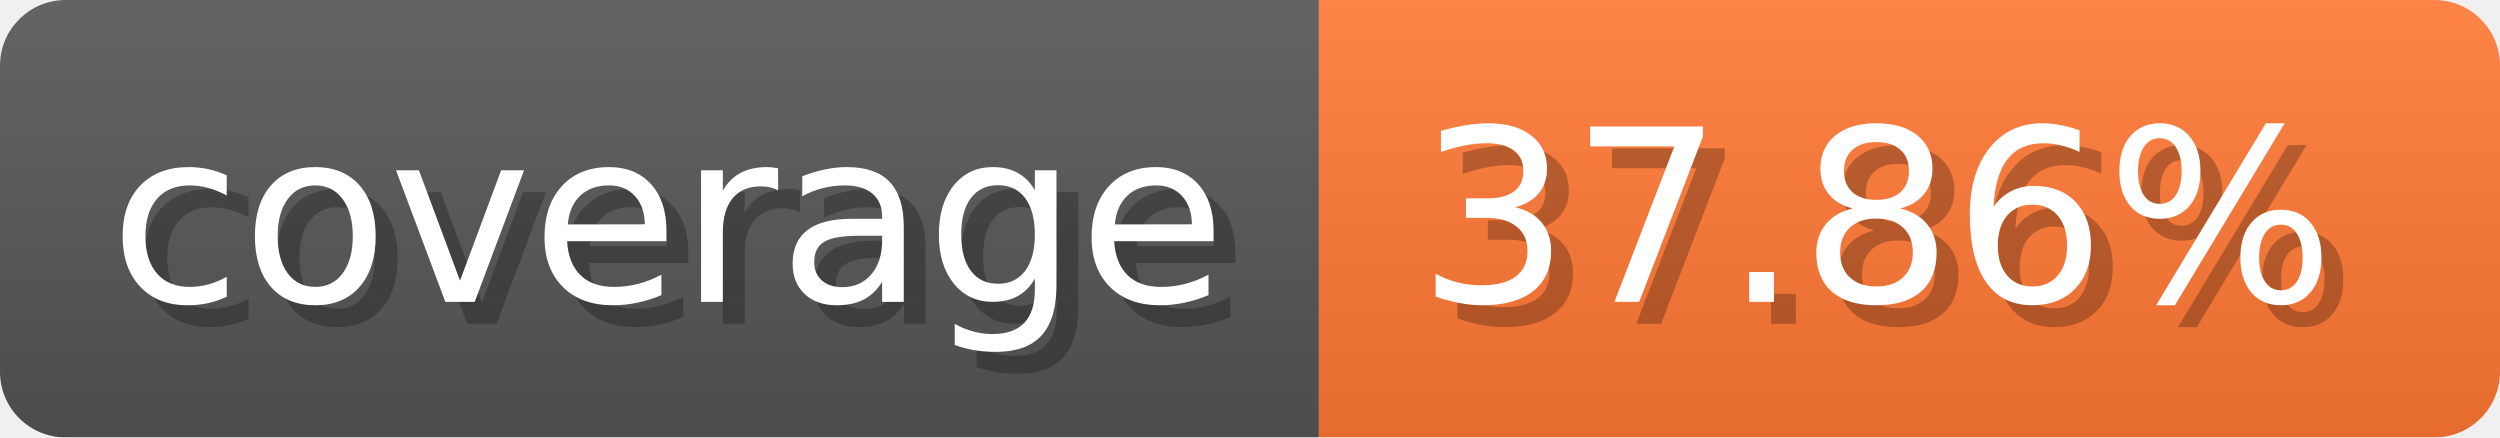
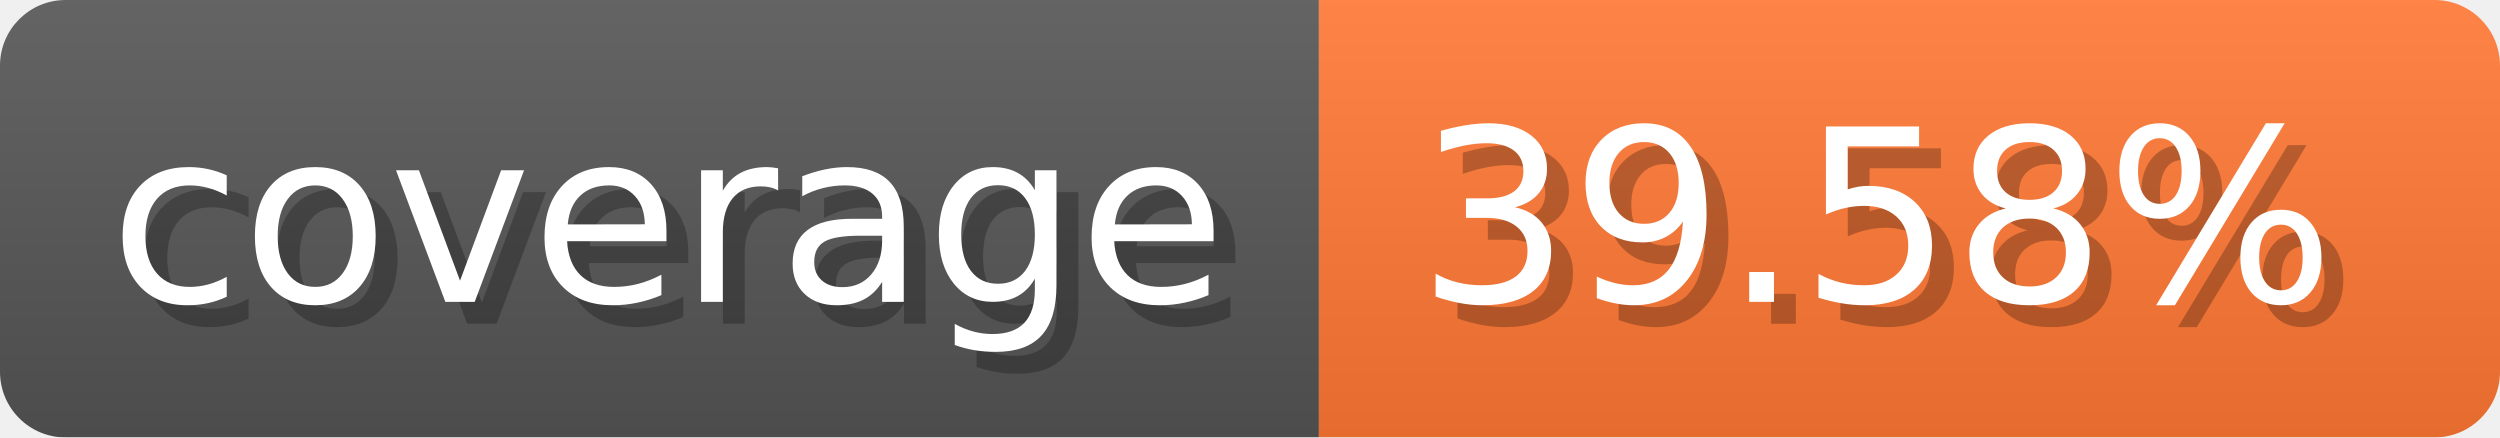
- <svg xmlns="http://www.w3.org/2000/svg" width="114.3" height="20" viewBox="0 0 1143 200" role="img" aria-label="coverage: 37.86%">
-   <linearGradient id="grSVw" x2="0" y2="100%">
+ <svg xmlns="http://www.w3.org/2000/svg" width="114.3" height="20" viewBox="0 0 1143 200" role="img" aria-label="coverage: 39.58%">
+   <linearGradient id="BDXXE" x2="0" y2="100%">
    <stop offset="0" stop-opacity=".1" stop-color="#EEE" />
    <stop offset="1" stop-opacity=".1" />
  </linearGradient>
-   <mask id="UnZeg">
+   <mask id="rYiCQ">
    <rect width="1143" height="200" rx="30" fill="#FFF" />
  </mask>
-   <g mask="url(#UnZeg)">
+   <g mask="url(#rYiCQ)">
    <rect width="603" height="200" fill="#555" />
    <rect width="540" height="200" fill="#F73" x="603" />
-     <rect width="1143" height="200" fill="url(#grSVw)" />
+     <rect width="1143" height="200" fill="url(#BDXXE)" />
  </g>
  <g aria-hidden="true" fill="#fff" text-anchor="start" font-family="Verdana,DejaVu Sans,sans-serif" font-size="110">
    <text x="60" y="148" textLength="503" fill="#000" opacity="0.25">coverage</text>
    <text x="50" y="138" textLength="503">coverage</text>
-     <text x="658" y="148" textLength="440" fill="#000" opacity="0.25">37.86%</text>
-     <text x="648" y="138" textLength="440">37.86%</text>
+     <text x="658" y="148" textLength="440" fill="#000" opacity="0.25">39.58%</text>
+     <text x="648" y="138" textLength="440">39.58%</text>
  </g>
</svg>
